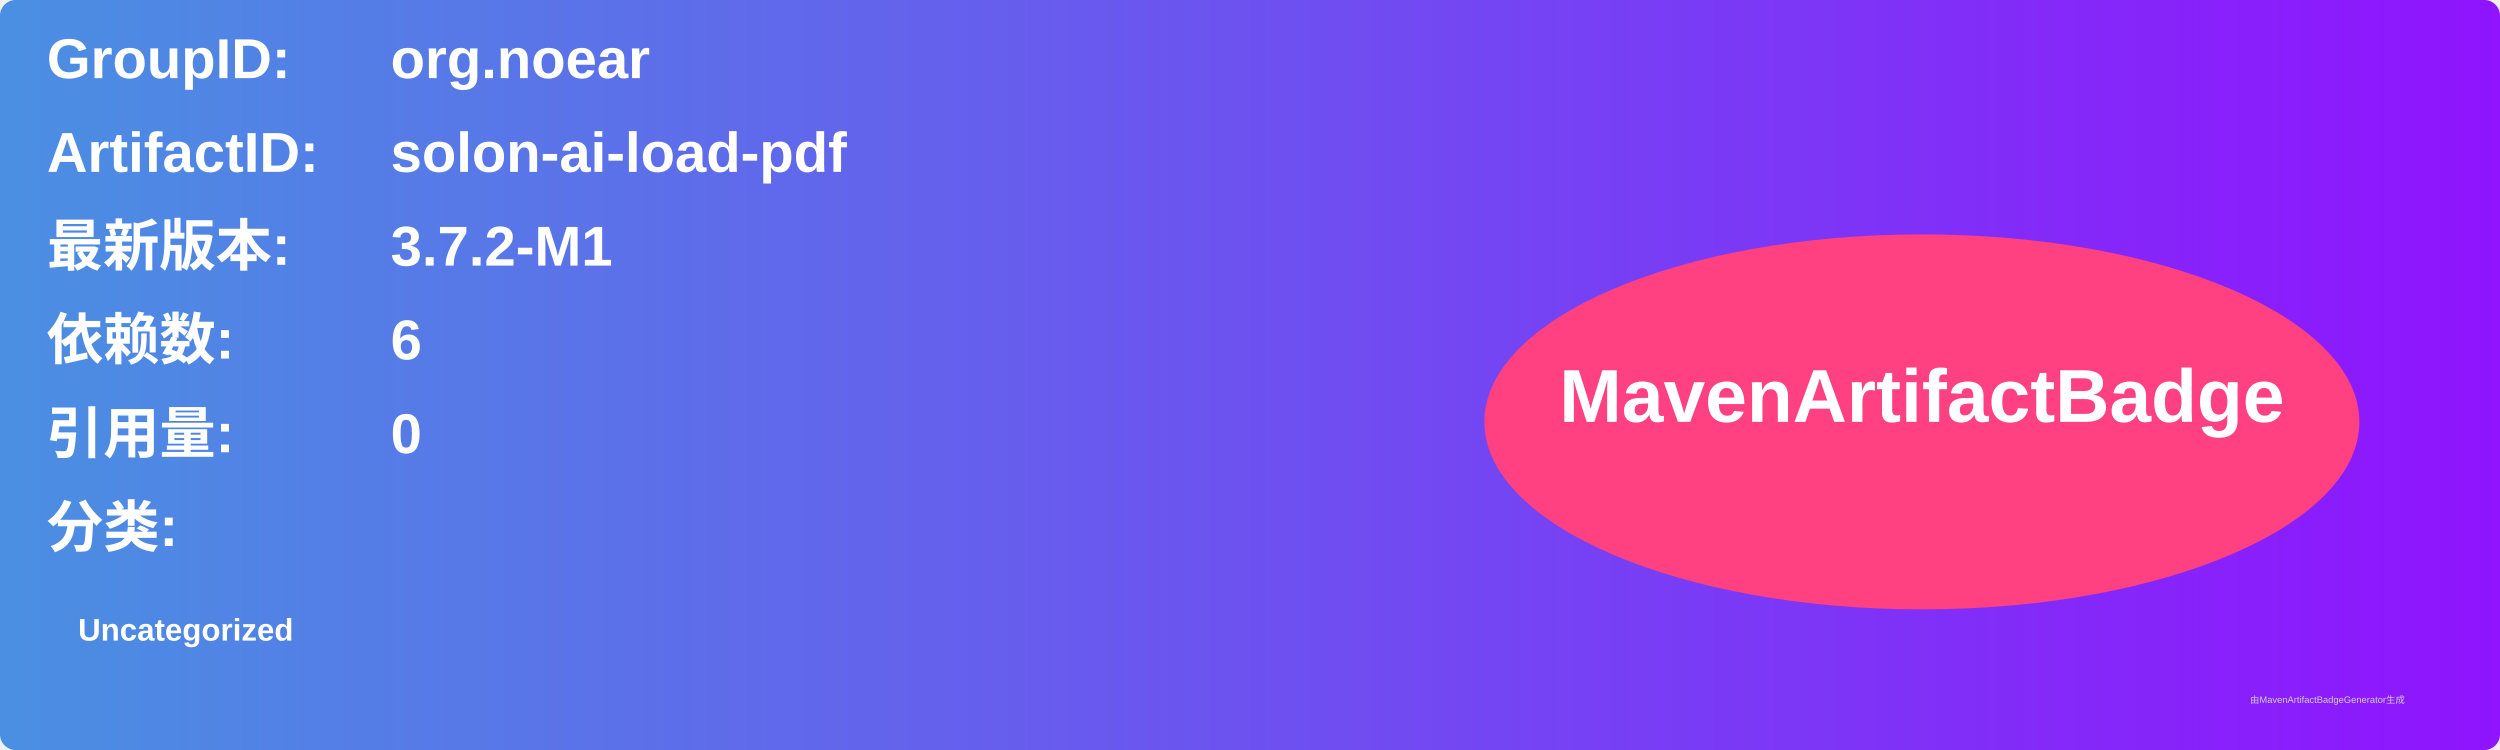
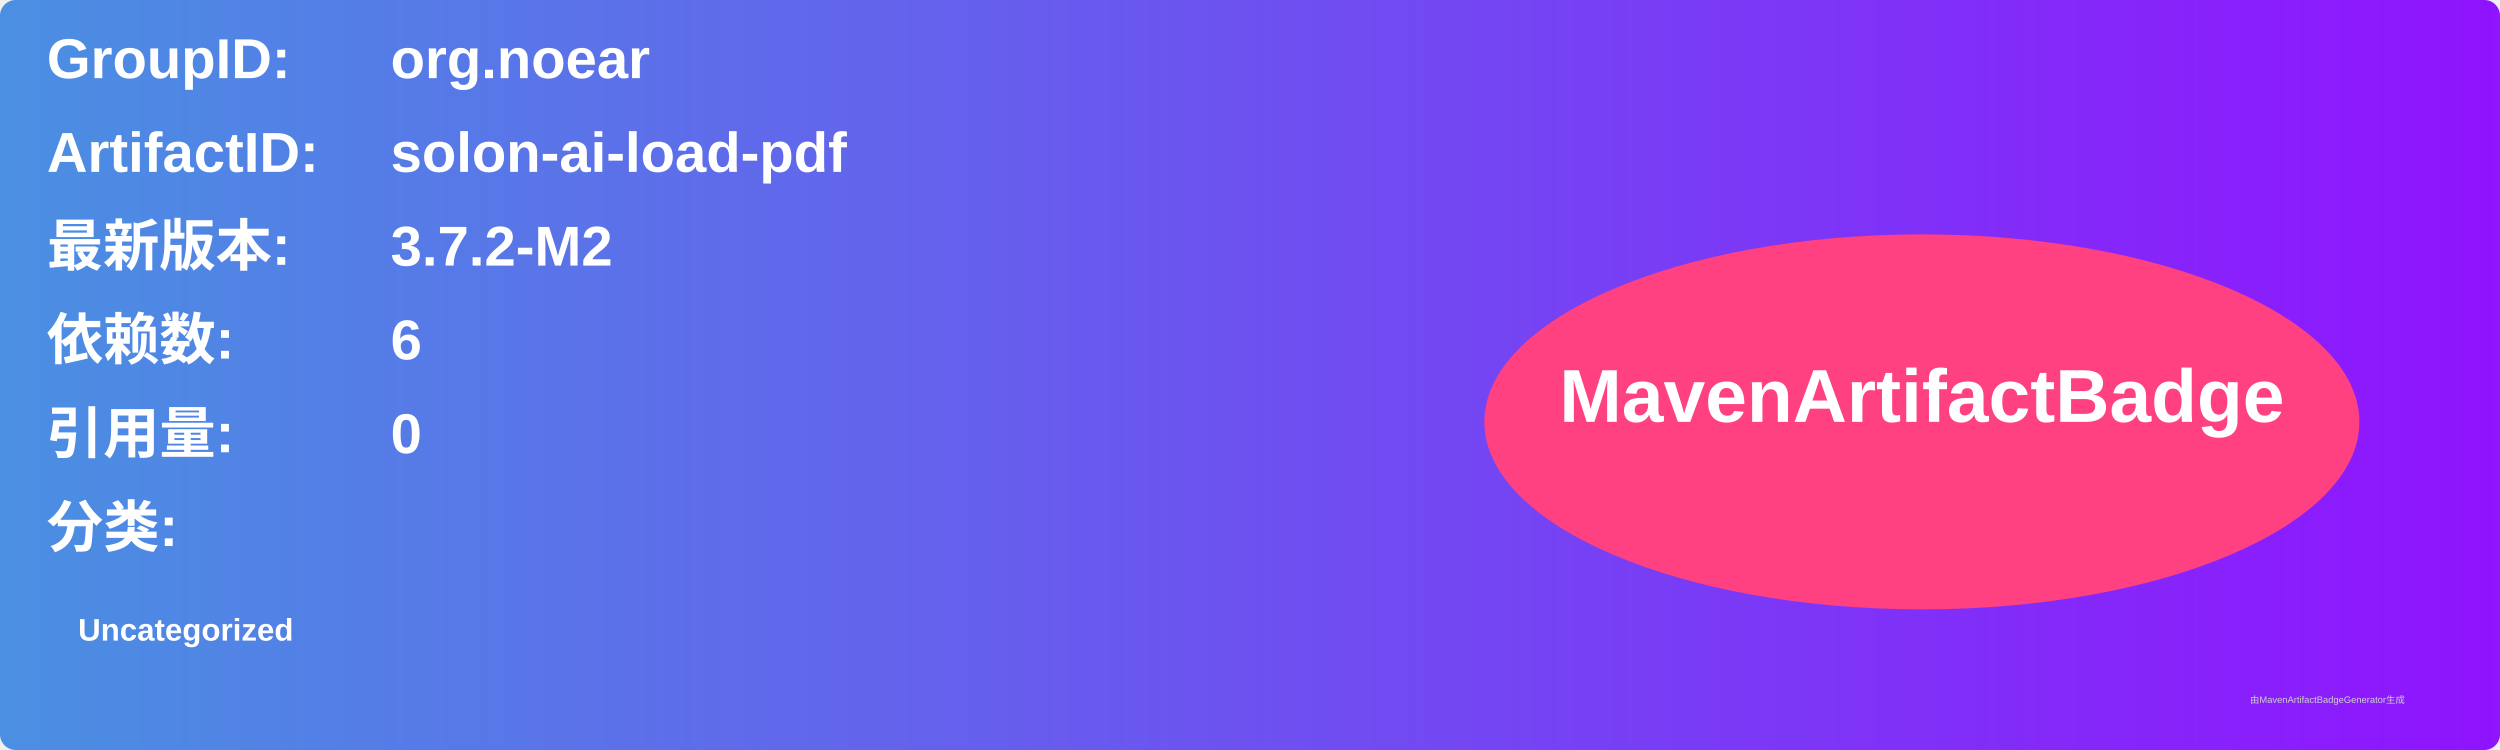
<svg xmlns="http://www.w3.org/2000/svg" width="800" height="240" viewBox="0 0 800 240">
  <linearGradient id="grad" x1="0%" y1="0%" x2="100%" y2="0%">
    <stop offset="0%" stop-color="#4a90e2" />
    <stop offset="100%" stop-color="#9013fe" />
  </linearGradient>
  <rect width="100%" height="100%" rx="5" ry="5" fill="url(#grad)" />
  <g transform="translate(15, 15)">
    <text x="0" y="10" font-family="Arial" font-size="18" fill="white" font-weight="bold" width="260">GroupID:</text>
    <text x="110" y="10" font-family="Arial" font-size="18" fill="white" font-weight="bold" width="460">org.noear</text>
    <text x="0" y="40" font-family="Arial" font-size="18" fill="white" font-weight="bold" width="260">ArtifactID:</text>
    <text x="110" y="40" font-family="Arial" font-size="18" fill="white" font-weight="bold" width="460">solon-ai-load-pdf</text>
    <text x="0" y="70" font-family="Arial" font-size="18" fill="white" font-weight="bold">最新版本:</text>
    <text x="110" y="70" font-family="Arial" font-size="18" fill="white" font-weight="bold">
-       <tspan font-weight="bold">3.7.2-M1</tspan>
+       <tspan font-weight="bold">3.7.2-M2</tspan>
    </text>
    <text x="0" y="100" font-family="Arial" font-size="18" fill="white" font-weight="bold">依赖数: </text>
    <text x="110" y="100" font-family="Arial" font-size="18" fill="white">
      <tspan font-weight="bold">6</tspan>
    </text>
    <text x="0" y="130" font-family="Arial" font-size="18" fill="white" font-weight="bold">引用量: </text>
    <text x="110" y="130" font-family="Arial" font-size="18" fill="white">
      <tspan font-weight="bold">0</tspan>
    </text>
    <text x="0" y="160" font-family="Arial" font-size="18" fill="white" font-weight="bold">分类:</text>
    <text x="10" y="190" font-family="Arial" font-size="10" fill="white">
      <tspan font-weight="bold">Uncategorized</tspan>
    </text>
    <ellipse cx="600" cy="120" rx="140" ry="60" fill="#ff4081" />
    <text x="600" y="120" text-anchor="middle" font-family="Arial" font-size="24" fill="white" font-weight="bold">MavenArtifactBadge</text>
  </g>
  <text x="720" y="225" font-family="Arial" font-size="3" fill="#d0d0d0">由MavenArtifactBadgeGenerator生成</text>
</svg>
